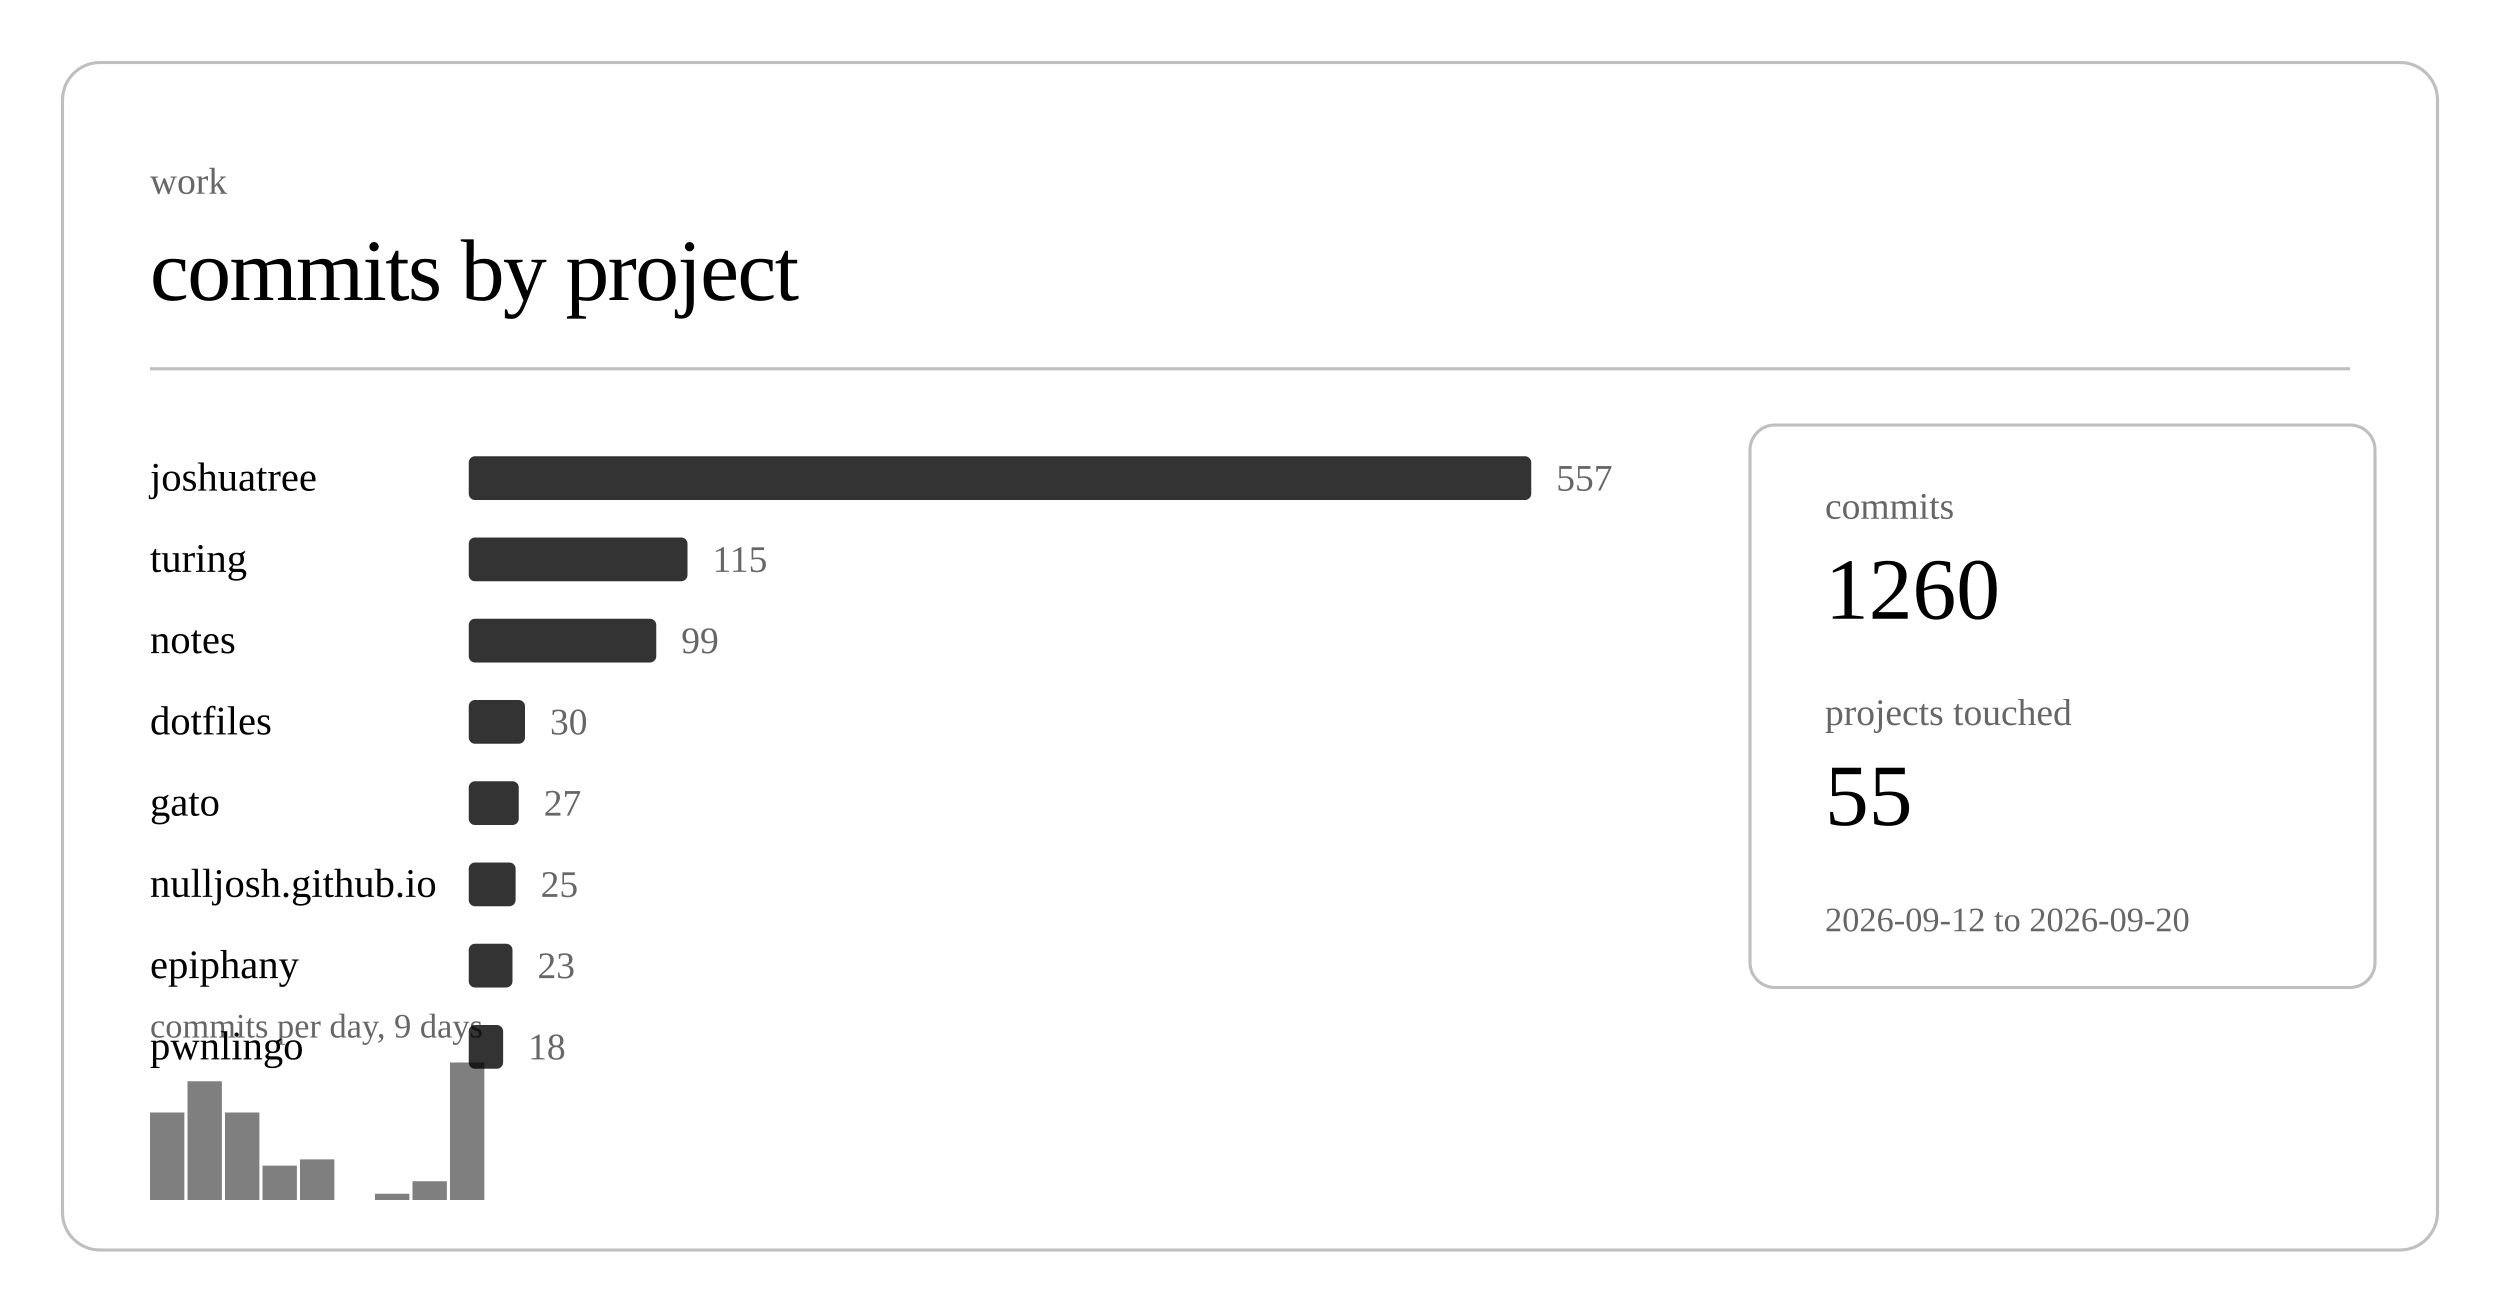
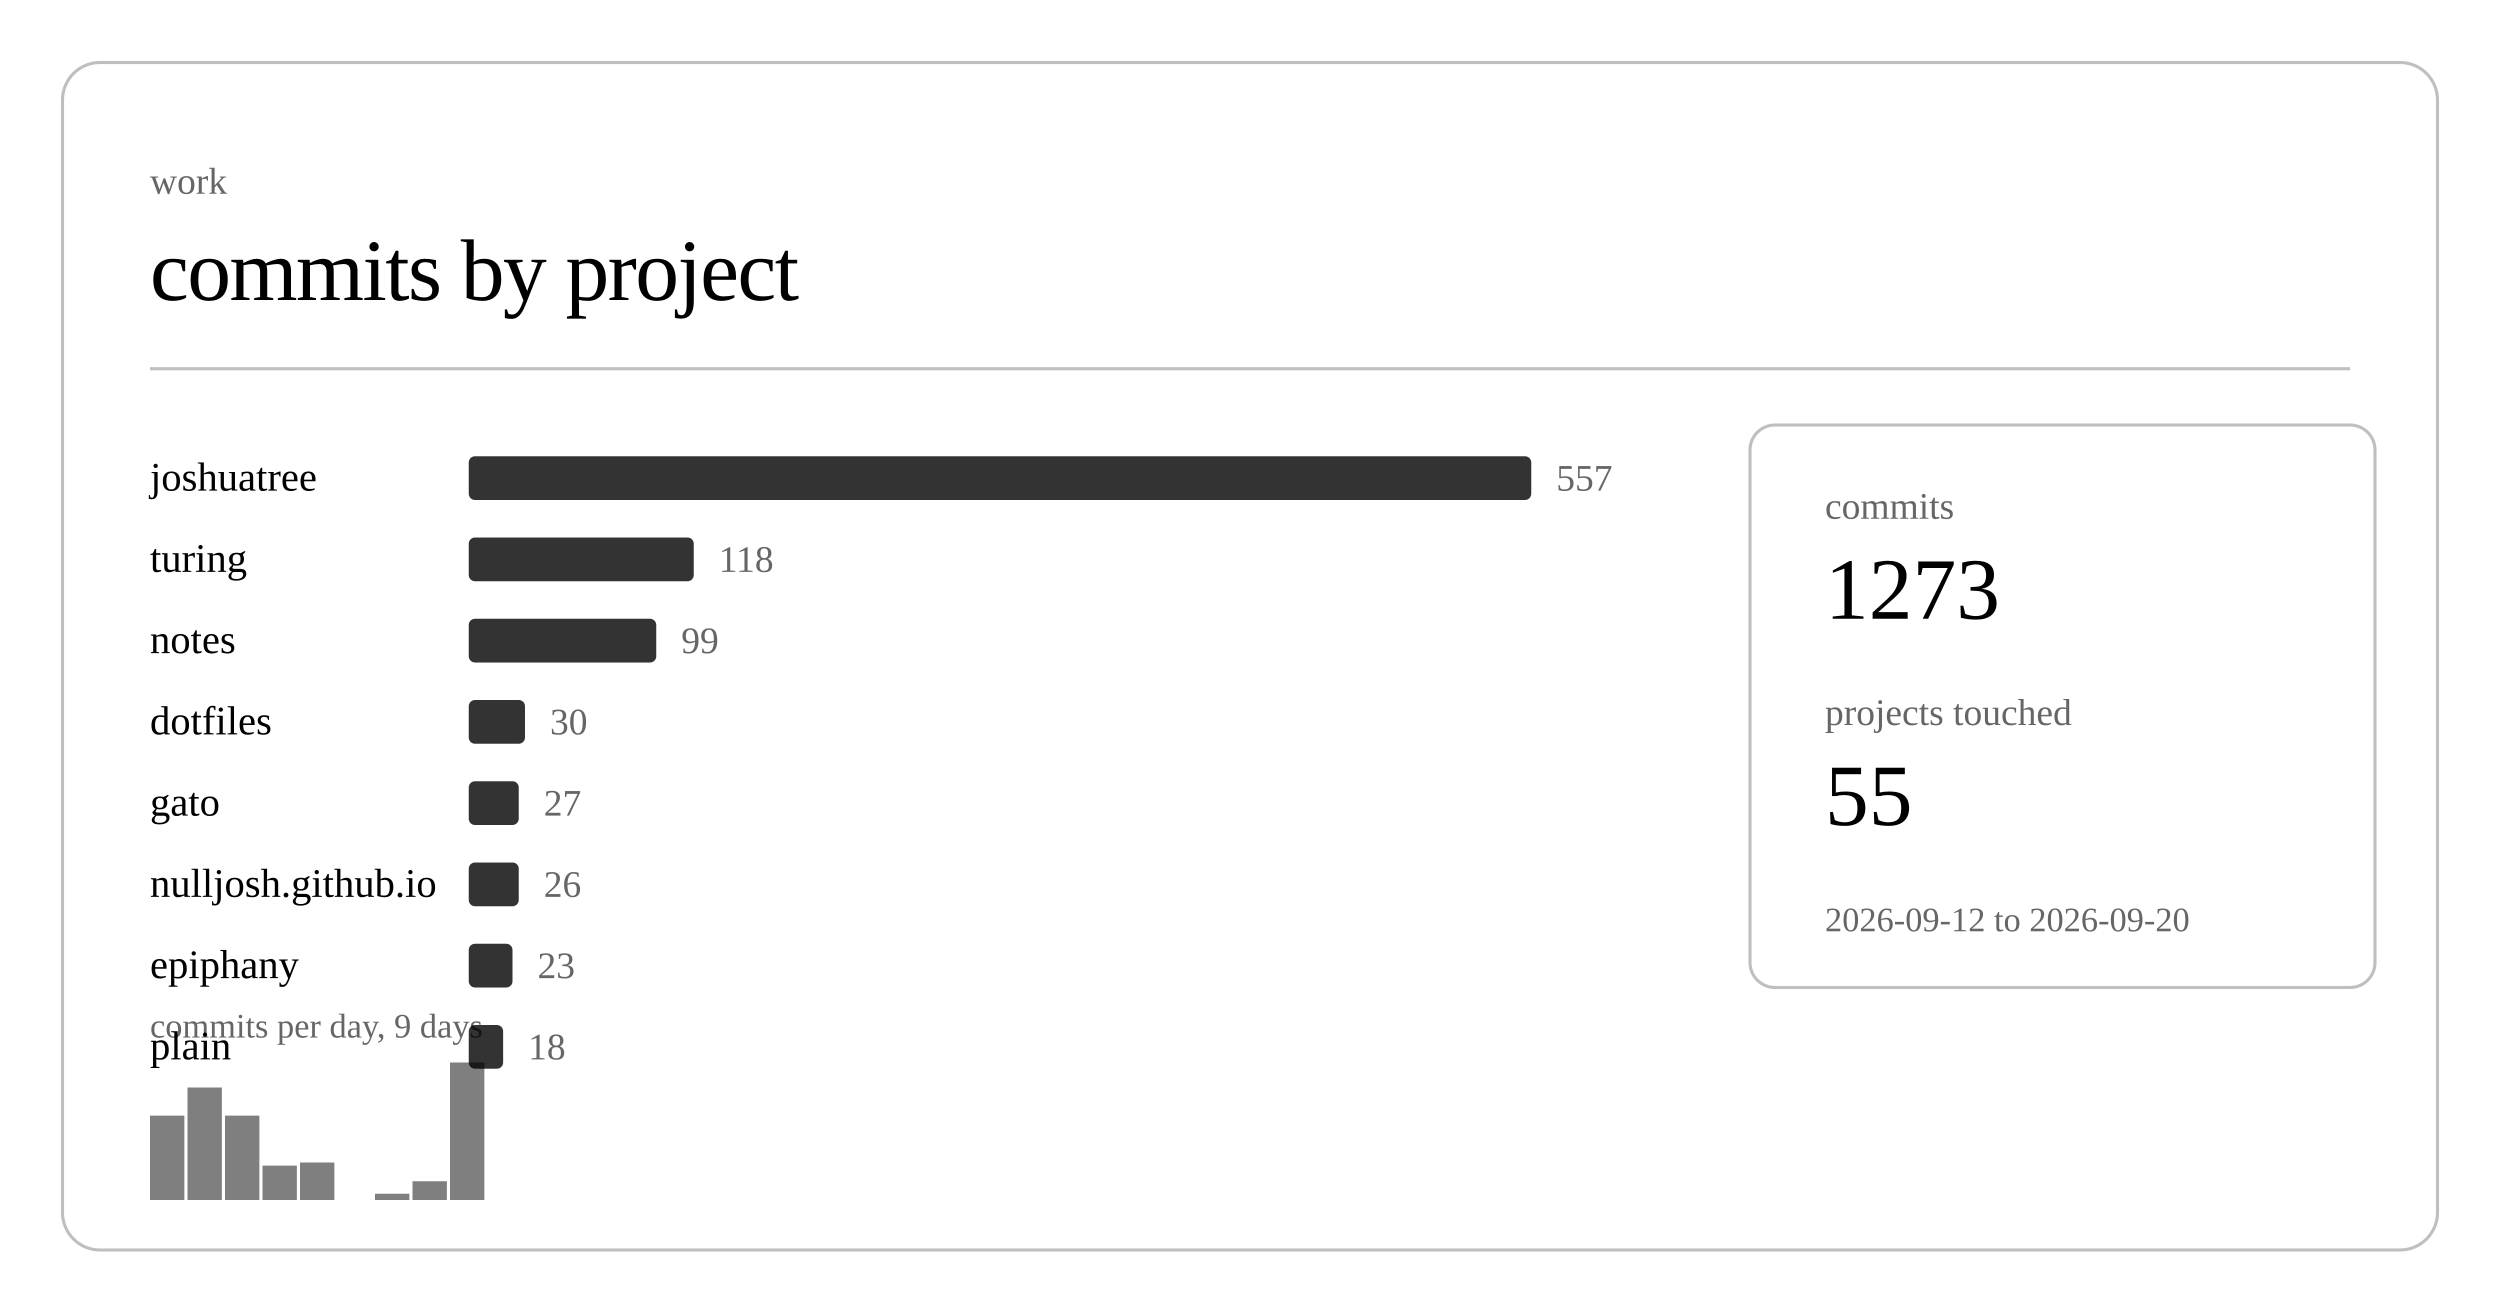
<svg xmlns="http://www.w3.org/2000/svg" class="post-header-svg" viewBox="0 0 800 420" width="800" height="420">
  <rect x="20" y="20" width="760" height="380" rx="12" ry="12" fill="none" stroke="currentColor" stroke-width="1" opacity="0.25" />
  <text fill="currentColor" x="48" y="62" font-size="12" opacity="0.6">work</text>
  <text fill="currentColor" x="48" y="96" font-size="28" font-weight="300" letter-spacing="-0.5">commits by project</text>
  <line stroke="currentColor" x1="48" y1="118" x2="752" y2="118" stroke-width="1" opacity="0.25" />
  <a href="https://github.com/nulljosh/joshuatree">
    <text fill="currentColor" x="48" y="157" font-size="13">joshuatree</text>
  </a>
  <rect x="150" y="146" width="340" height="14" rx="2" fill="currentColor" opacity="0.8" />
  <text fill="currentColor" x="498" y="157" font-size="12" opacity="0.6">557</text>
  <a href="https://github.com/nulljosh/turing">
    <text fill="currentColor" x="48" y="183" font-size="13">turing</text>
  </a>
-   <rect x="150" y="172" width="70" height="14" rx="2" fill="currentColor" opacity="0.8" />
-   <text fill="currentColor" x="228" y="183" font-size="12" opacity="0.6">115</text>
+   <rect x="150" y="172" width="72" height="14" rx="2" fill="currentColor" opacity="0.8" />
+   <text fill="currentColor" x="230" y="183" font-size="12" opacity="0.6">118</text>
  <a href="https://github.com/nulljosh/notes">
    <text fill="currentColor" x="48" y="209" font-size="13">notes</text>
  </a>
  <rect x="150" y="198" width="60" height="14" rx="2" fill="currentColor" opacity="0.8" />
  <text fill="currentColor" x="218" y="209" font-size="12" opacity="0.6">99</text>
  <a href="https://github.com/nulljosh/dotfiles">
    <text fill="currentColor" x="48" y="235" font-size="13">dotfiles</text>
  </a>
  <rect x="150" y="224" width="18" height="14" rx="2" fill="currentColor" opacity="0.8" />
  <text fill="currentColor" x="176" y="235" font-size="12" opacity="0.6">30</text>
  <a href="https://github.com/nulljosh/gato">
    <text fill="currentColor" x="48" y="261" font-size="13">gato</text>
  </a>
  <rect x="150" y="250" width="16" height="14" rx="2" fill="currentColor" opacity="0.8" />
  <text fill="currentColor" x="174" y="261" font-size="12" opacity="0.6">27</text>
  <a href="https://github.com/nulljosh/nulljosh.github.io">
    <text fill="currentColor" x="48" y="287" font-size="13">nulljosh.github.io</text>
  </a>
-   <rect x="150" y="276" width="15" height="14" rx="2" fill="currentColor" opacity="0.8" />
-   <text fill="currentColor" x="173" y="287" font-size="12" opacity="0.6">25</text>
+   <rect x="150" y="276" width="16" height="14" rx="2" fill="currentColor" opacity="0.8" />
+   <text fill="currentColor" x="174" y="287" font-size="12" opacity="0.6">26</text>
  <a href="https://github.com/nulljosh/epiphany">
    <text fill="currentColor" x="48" y="313" font-size="13">epiphany</text>
  </a>
  <rect x="150" y="302" width="14" height="14" rx="2" fill="currentColor" opacity="0.8" />
  <text fill="currentColor" x="172" y="313" font-size="12" opacity="0.6">23</text>
-   <a href="https://github.com/nulljosh/pwnlingo">
-     <text fill="currentColor" x="48" y="339" font-size="13">pwnlingo</text>
+   <a href="https://github.com/nulljosh/plain">
+     <text fill="currentColor" x="48" y="339" font-size="13">plain</text>
  </a>
  <rect x="150" y="328" width="11" height="14" rx="2" fill="currentColor" opacity="0.8" />
  <text fill="currentColor" x="169" y="339" font-size="12" opacity="0.6">18</text>
-   <rect x="48.0" y="356" width="11.0" height="28" fill="currentColor" opacity="0.5" />
-   <rect x="60.0" y="346" width="11.0" height="38" fill="currentColor" opacity="0.5" />
-   <rect x="72.0" y="356" width="11.0" height="28" fill="currentColor" opacity="0.5" />
+   <rect x="48.0" y="357" width="11.0" height="27" fill="currentColor" opacity="0.5" />
+   <rect x="60.0" y="348" width="11.0" height="36" fill="currentColor" opacity="0.5" />
+   <rect x="72.0" y="357" width="11.0" height="27" fill="currentColor" opacity="0.5" />
  <rect x="84.0" y="373" width="11.0" height="11" fill="currentColor" opacity="0.5" />
-   <rect x="96.0" y="371" width="11.0" height="13" fill="currentColor" opacity="0.5" />
+   <rect x="96.0" y="372" width="11.0" height="12" fill="currentColor" opacity="0.5" />
  <rect x="120.0" y="382" width="11.0" height="2" fill="currentColor" opacity="0.5" />
  <rect x="132.0" y="378" width="11.0" height="6" fill="currentColor" opacity="0.5" />
  <rect x="144.0" y="340" width="11.0" height="44" fill="currentColor" opacity="0.5" />
  <text fill="currentColor" x="48" y="332" font-size="11" opacity="0.6">commits per day, 9 days</text>
  <rect x="560" y="136" width="200" height="180" rx="8" ry="8" fill="none" stroke="currentColor" stroke-width="1" opacity="0.25" />
  <text fill="currentColor" x="584" y="166" font-size="12" opacity="0.6">commits</text>
-   <text fill="currentColor" x="584" y="198" font-size="28" font-weight="500">1260</text>
+   <text fill="currentColor" x="584" y="198" font-size="28" font-weight="500">1273</text>
  <text fill="currentColor" x="584" y="232" font-size="12" opacity="0.6">projects touched</text>
  <text fill="currentColor" x="584" y="264" font-size="28" font-weight="500">55</text>
  <text fill="currentColor" x="584" y="298" font-size="11" opacity="0.6">2026-09-12 to 2026-09-20</text>
</svg>
